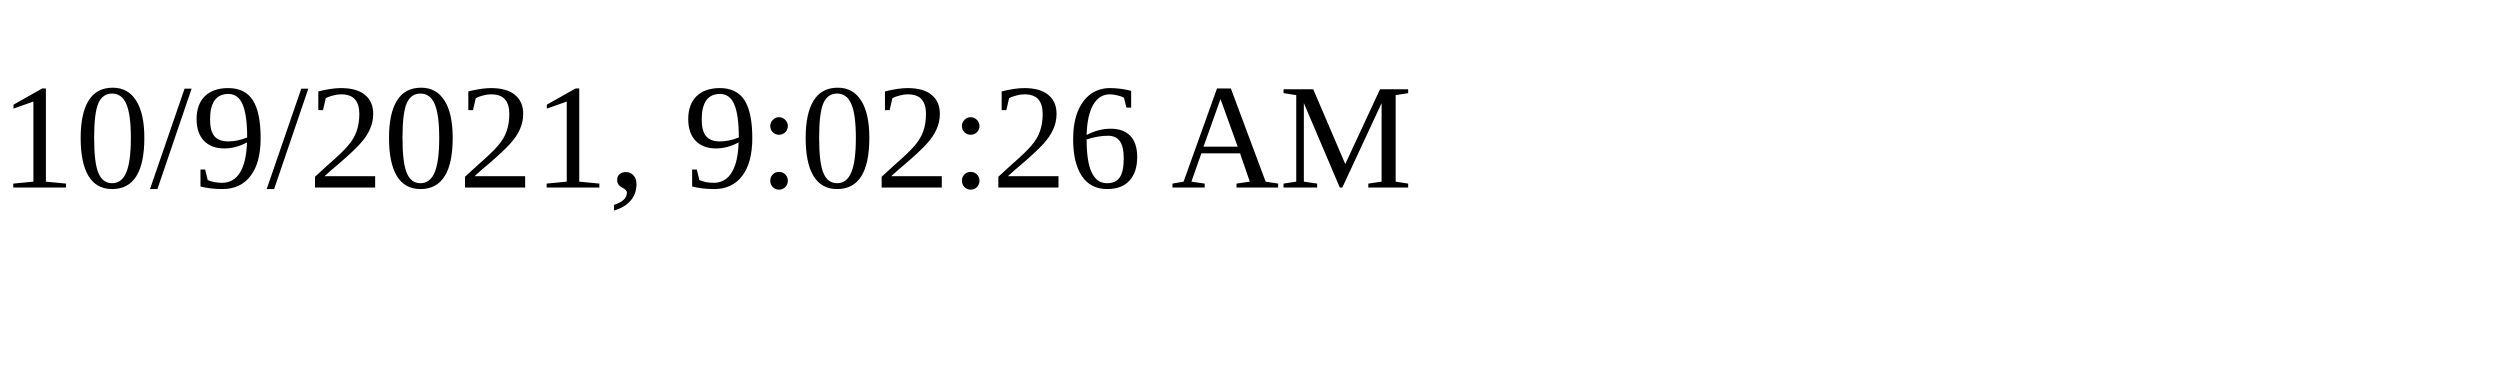
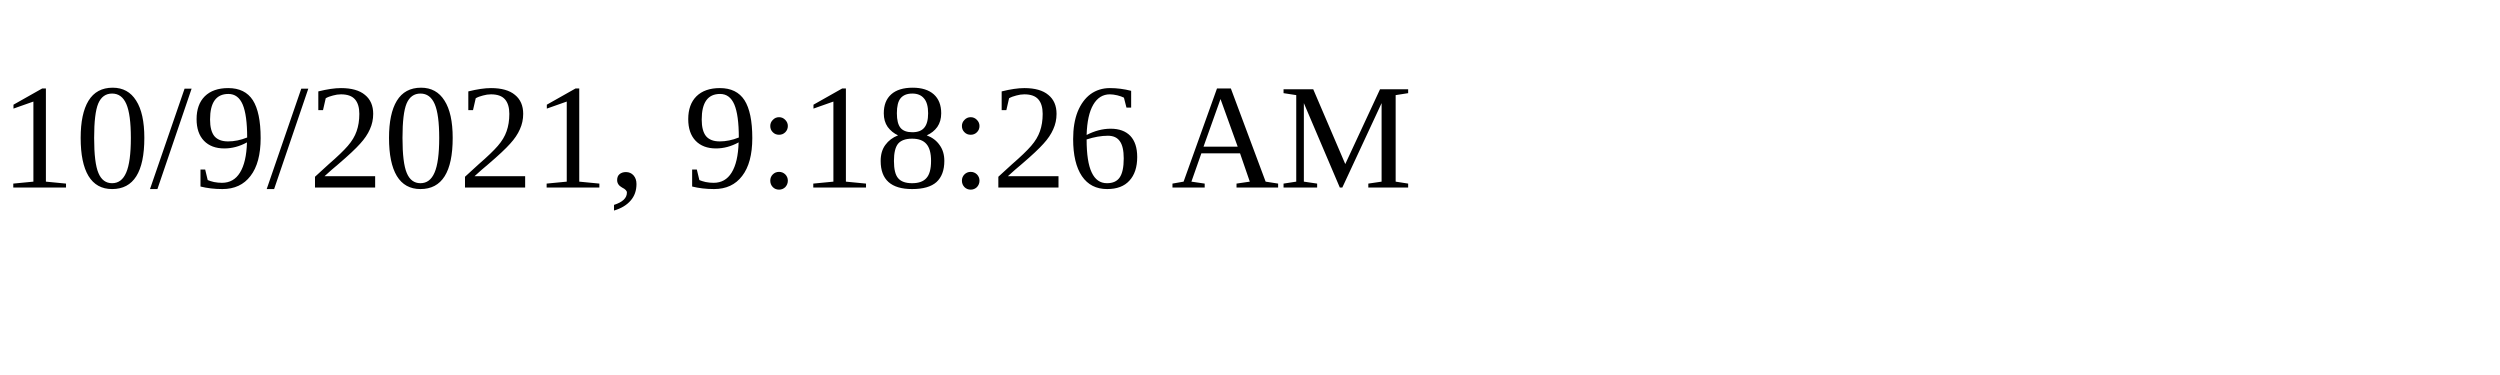
<svg xmlns="http://www.w3.org/2000/svg" height="30" width="200">
-   <text x="0" y="15">10/9/2021, 9:02:26 AM</text>
+   <text x="0" y="15">10/9/2021, 9:18:26 AM</text>
</svg>
